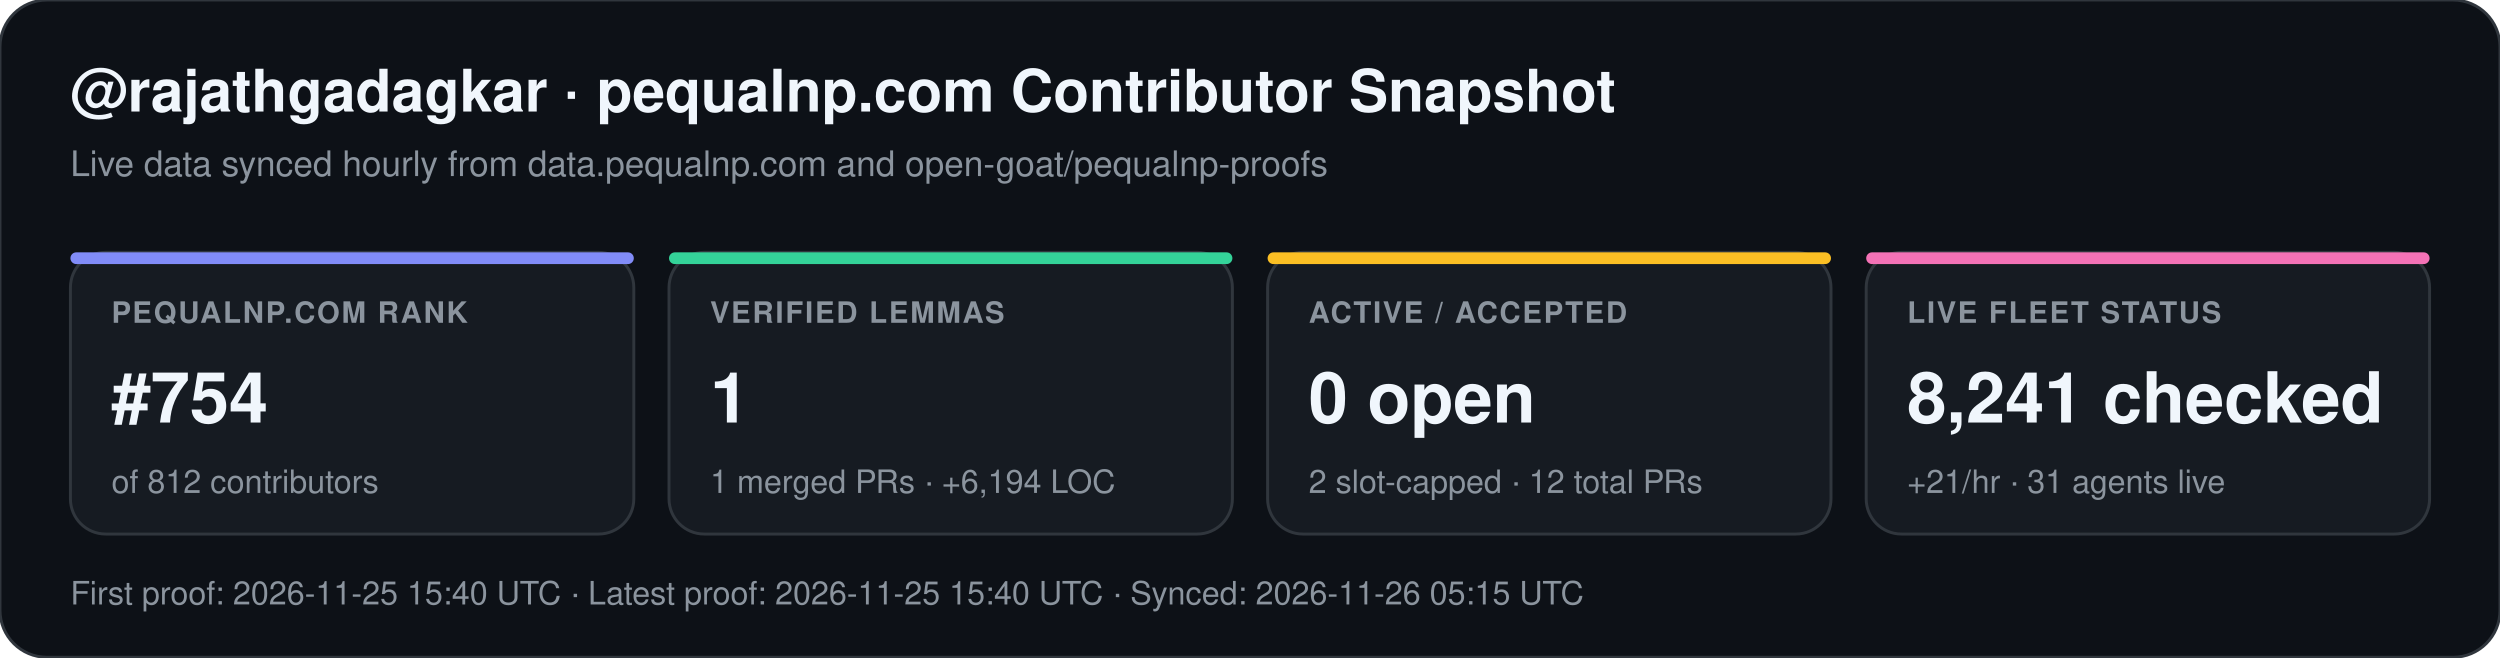
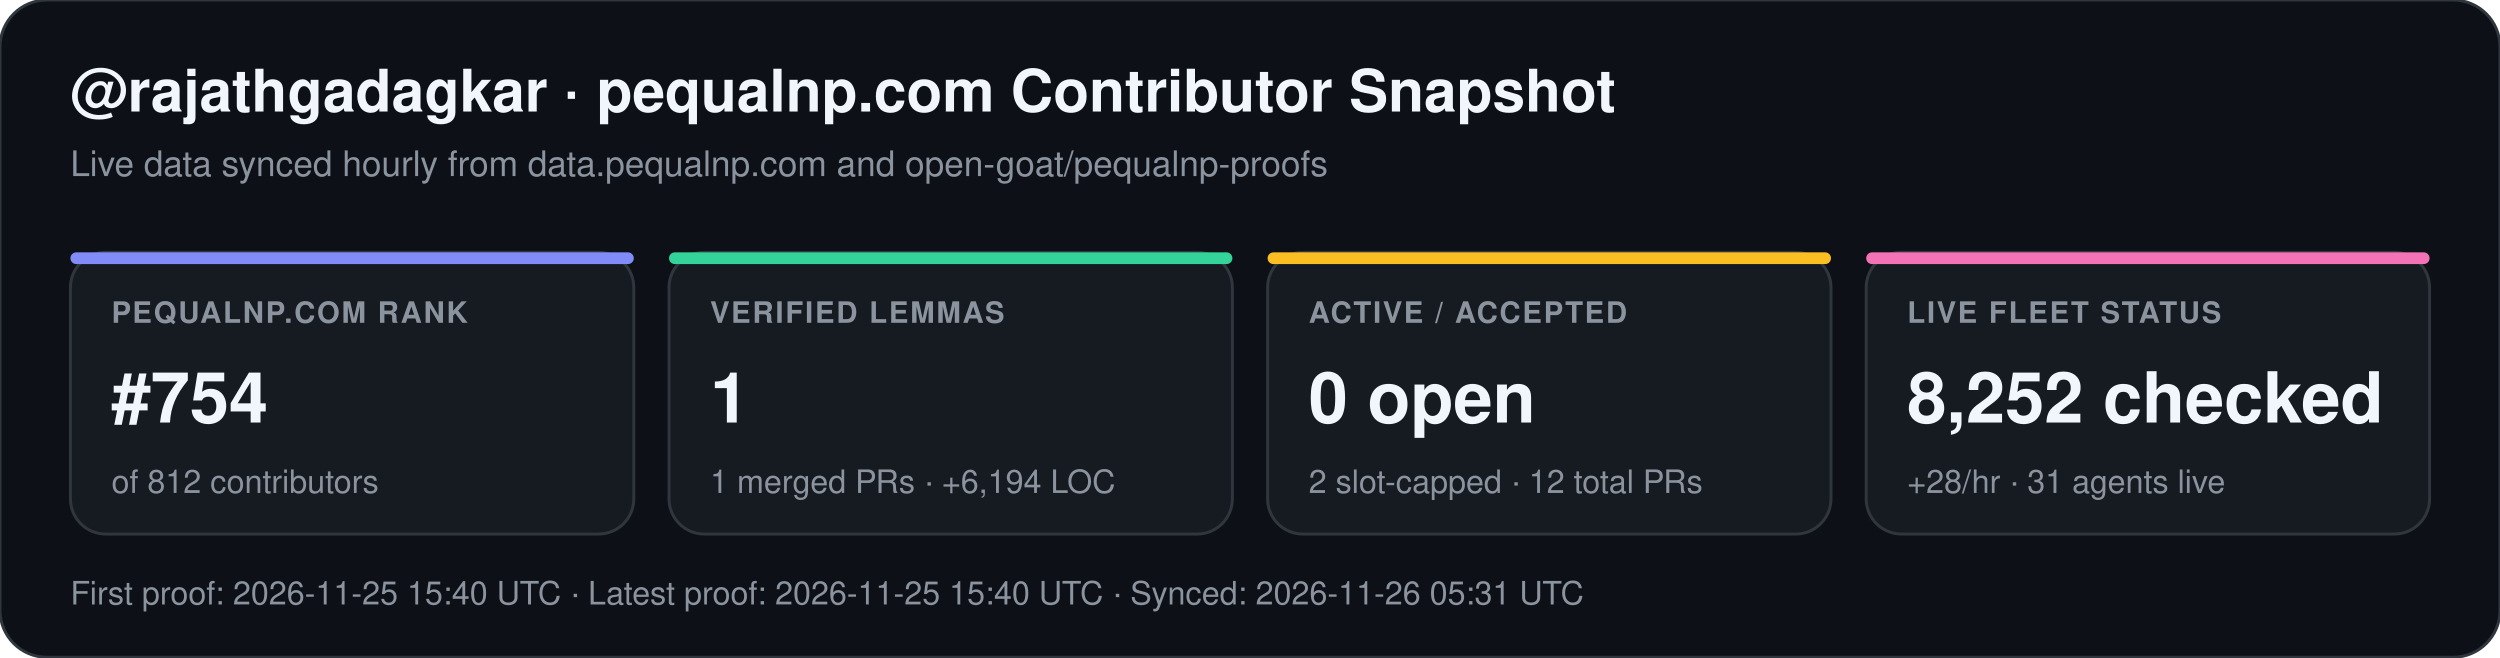
<svg xmlns="http://www.w3.org/2000/svg" width="852" height="224" viewBox="0 0 852 224" font-family="-apple-system,BlinkMacSystemFont,Segoe UI,Helvetica,Arial,sans-serif">
  <rect width="852" height="224" rx="16" fill="#0d1117" stroke="#30363d" stroke-width="1" />
  <text x="24" y="38" fill="#f0f6fc" font-size="20" font-weight="700">@rajathgadagkar · pequalnp.com Contributor Snapshot</text>
  <text x="24" y="60" fill="#8b949e" font-size="12">Live data synced hourly from data.pequalnp.com and open-goat/pequalnp-proofs</text>
  <rect x="24" y="86" width="192" height="96" rx="12" fill="#161b22" stroke="#30363d" stroke-width="1" />
  <rect x="24" y="86" width="192" height="4" rx="2" fill="#818cf8" />
  <text x="38" y="110" fill="#8b949e" font-size="10" font-weight="600" letter-spacing="0.6">PEQUALNP.COM RANK</text>
  <text x="38" y="144" fill="#f0f6fc" font-size="24" font-weight="700">#754</text>
  <text x="38" y="168" fill="#8b949e" font-size="11">of 812 contributors</text>
  <rect x="228" y="86" width="192" height="96" rx="12" fill="#161b22" stroke="#30363d" stroke-width="1" />
  <rect x="228" y="86" width="192" height="4" rx="2" fill="#34d399" />
  <text x="242" y="110" fill="#8b949e" font-size="10" font-weight="600" letter-spacing="0.6">VERIFIED LEMMAS</text>
  <text x="242" y="144" fill="#f0f6fc" font-size="24" font-weight="700">1</text>
  <text x="242" y="168" fill="#8b949e" font-size="11">1 merged PRs · +6,194 LOC</text>
  <rect x="432" y="86" width="192" height="96" rx="12" fill="#161b22" stroke="#30363d" stroke-width="1" />
  <rect x="432" y="86" width="192" height="4" rx="2" fill="#fbbf24" />
  <text x="446" y="110" fill="#8b949e" font-size="10" font-weight="600" letter-spacing="0.6">ACTIVE / ACCEPTED</text>
  <text x="446" y="144" fill="#f0f6fc" font-size="24" font-weight="700">0 open</text>
  <text x="446" y="168" fill="#8b949e" font-size="11">2 slot-capped · 12 total PRs</text>
  <rect x="636" y="86" width="192" height="96" rx="12" fill="#161b22" stroke="#30363d" stroke-width="1" />
  <rect x="636" y="86" width="192" height="4" rx="2" fill="#f472b6" />
  <text x="650" y="110" fill="#8b949e" font-size="10" font-weight="600" letter-spacing="0.6">LIVE FLEET STATUS</text>
-   <text x="650" y="144" fill="#f0f6fc" font-size="24" font-weight="700">8,241 checked</text>
-   <text x="650" y="168" fill="#8b949e" font-size="11">+21/hr · 31 agents live</text>
-   <text x="24" y="206" fill="#8b949e" font-size="11">First proof: 2026-11-25 15:40 UTC  ·  Latest proof: 2026-11-25 15:40 UTC  ·  Synced: 2026-11-26 05:15 UTC</text>
+   <text x="650" y="144" fill="#f0f6fc" font-size="24" font-weight="700">8,252 checked</text>
+   <text x="650" y="168" fill="#8b949e" font-size="11">+28/hr · 31 agents live</text>
+   <text x="24" y="206" fill="#8b949e" font-size="11">First proof: 2026-11-25 15:40 UTC  ·  Latest proof: 2026-11-25 15:40 UTC  ·  Synced: 2026-11-26 05:31 UTC</text>
</svg>
